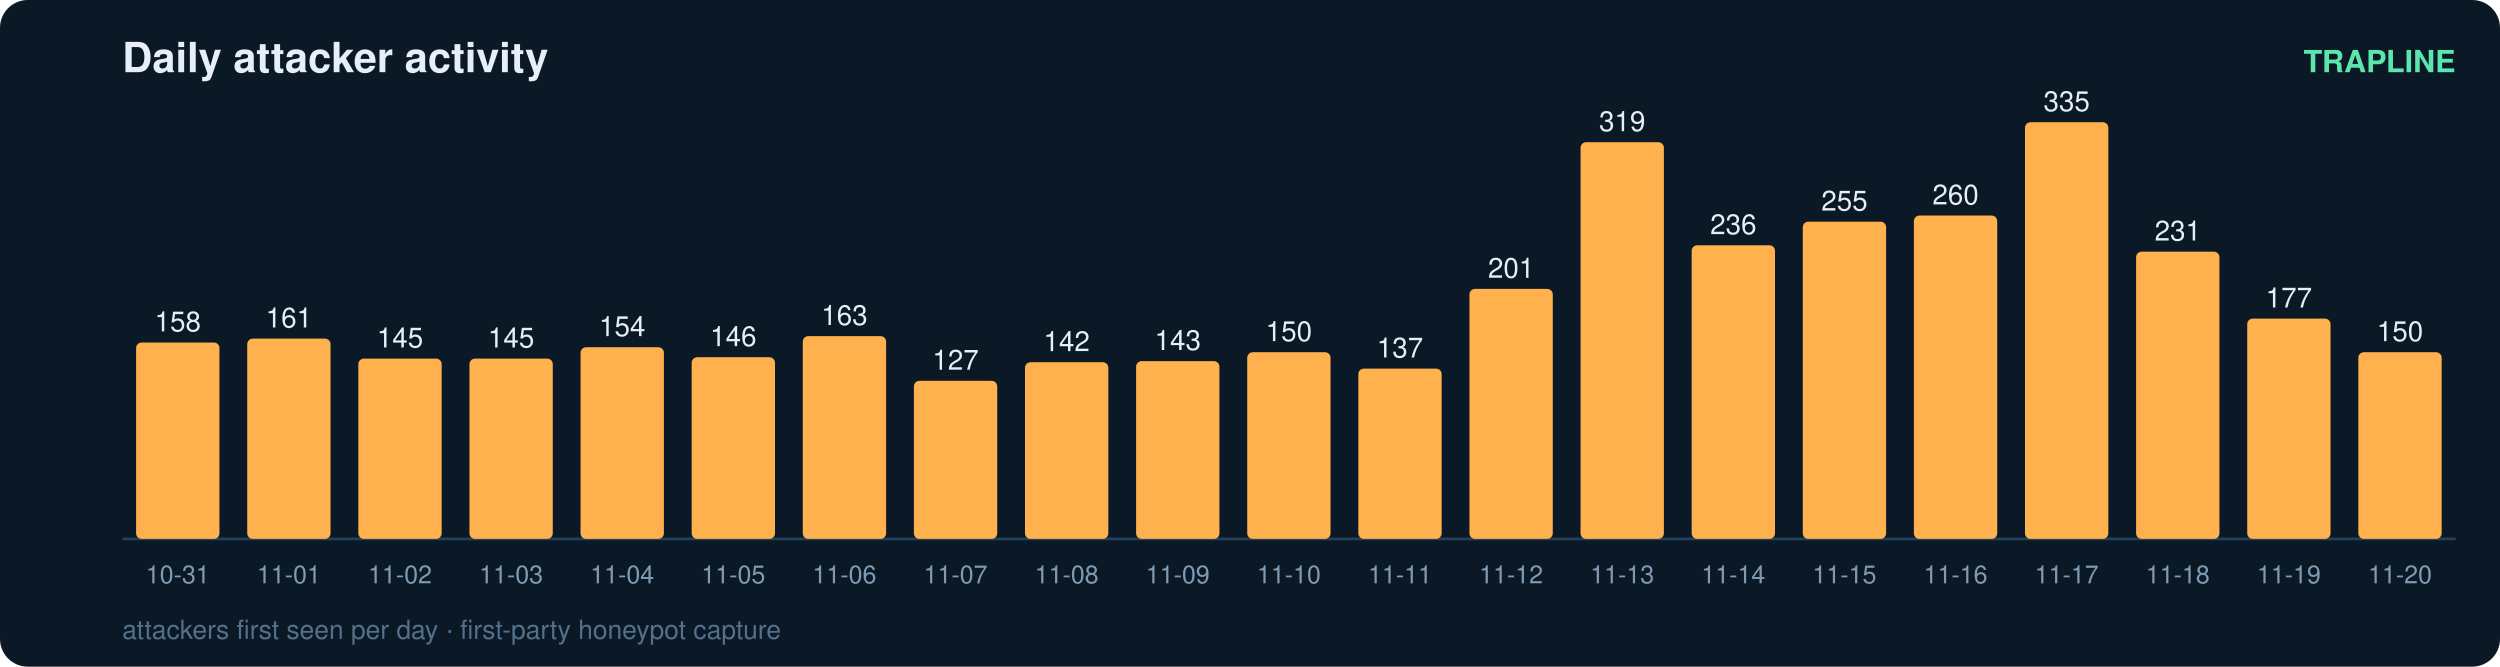
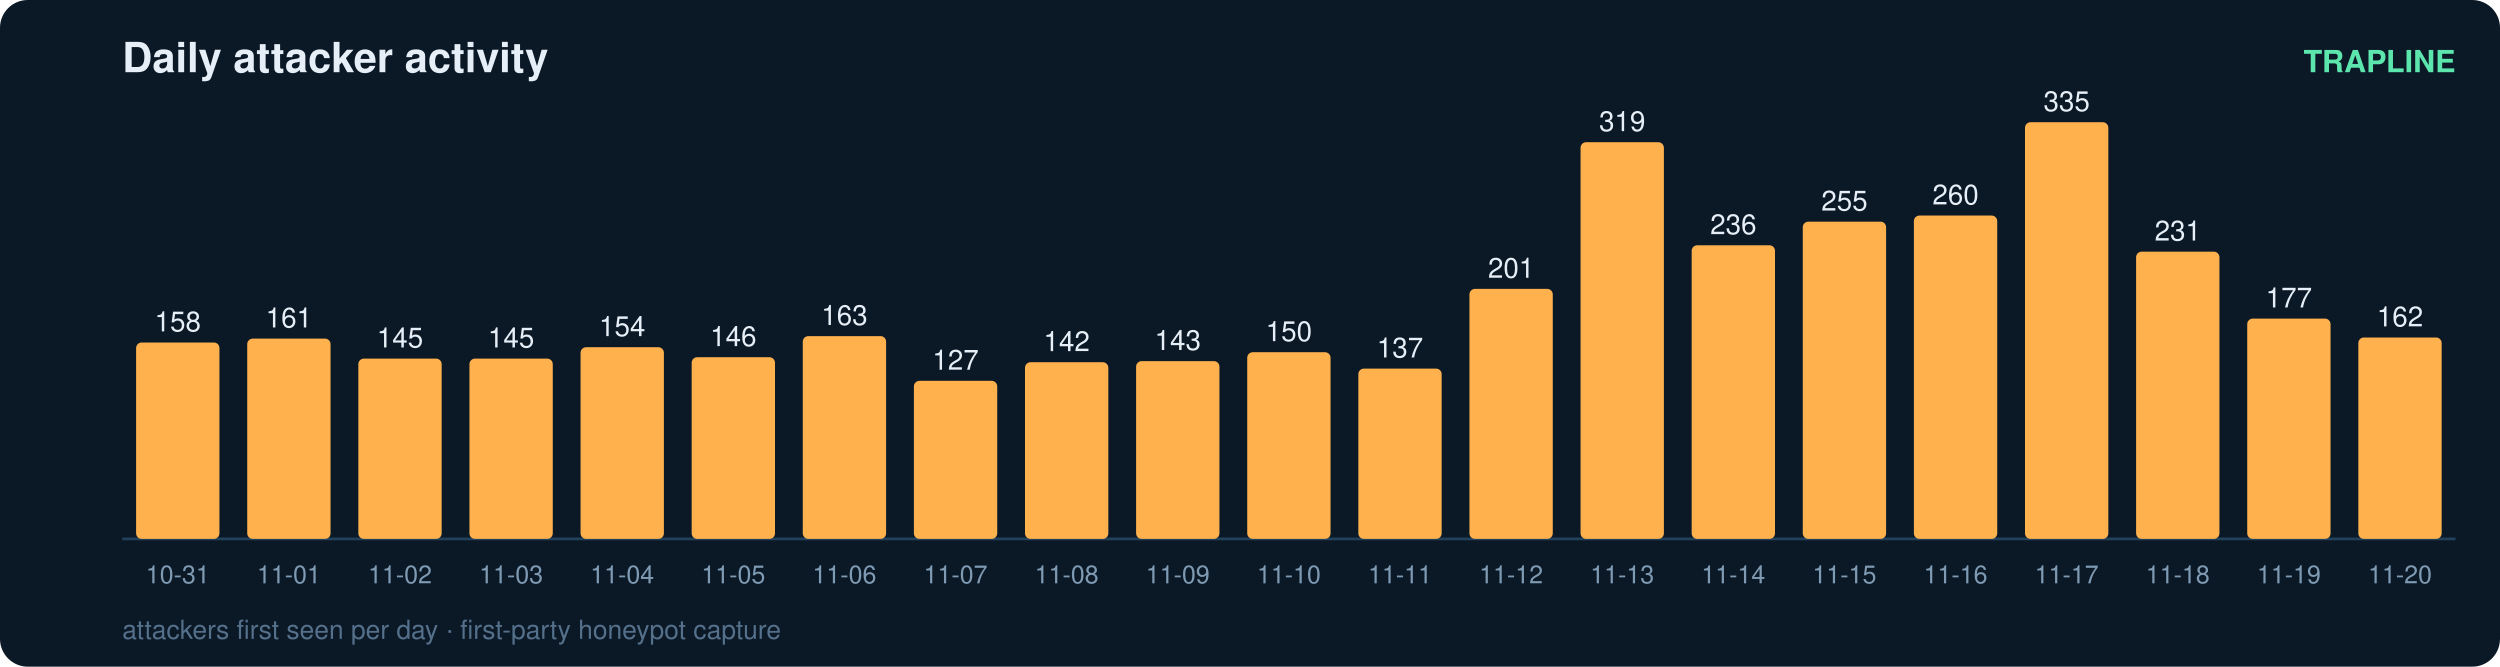
<svg xmlns="http://www.w3.org/2000/svg" width="900" height="240" viewBox="0 0 900 240" font-family="ui-sans-serif,Segoe UI,Helvetica,Arial">
  <rect width="900" height="240" rx="10" fill="#0b1826" />
  <text x="44" y="26" fill="#e6eff7" font-size="15" font-weight="700">Daily attacker activity</text>
  <text x="884" y="26" fill="#5ce6ad" font-size="11" text-anchor="end" font-weight="600">TRAPLINE</text>
  <line x1="44" y1="194" x2="884" y2="194" stroke="#22415a" stroke-width="1" />
  <rect x="49" y="123.3" width="30" height="70.7" rx="2" fill="#ffb14e" />
  <text x="64.0" y="119.3" fill="#e6eff7" font-size="10" text-anchor="middle" font-variant-numeric="tabular-nums">158</text>
  <text x="64.0" y="210.0" fill="#7f9bb3" font-size="9" text-anchor="middle">10-31</text>
  <rect x="89" y="121.9" width="30" height="72.1" rx="2" fill="#ffb14e" />
  <text x="104.0" y="117.9" fill="#e6eff7" font-size="10" text-anchor="middle" font-variant-numeric="tabular-nums">161</text>
  <text x="104.0" y="210.0" fill="#7f9bb3" font-size="9" text-anchor="middle">11-01</text>
  <rect x="129" y="129.1" width="30" height="64.9" rx="2" fill="#ffb14e" />
  <text x="144.0" y="125.1" fill="#e6eff7" font-size="10" text-anchor="middle" font-variant-numeric="tabular-nums">145</text>
  <text x="144.0" y="210.0" fill="#7f9bb3" font-size="9" text-anchor="middle">11-02</text>
  <rect x="169" y="129.1" width="30" height="64.9" rx="2" fill="#ffb14e" />
  <text x="184.0" y="125.1" fill="#e6eff7" font-size="10" text-anchor="middle" font-variant-numeric="tabular-nums">145</text>
  <text x="184.0" y="210.0" fill="#7f9bb3" font-size="9" text-anchor="middle">11-03</text>
  <rect x="209" y="125.0" width="30" height="69.0" rx="2" fill="#ffb14e" />
  <text x="224.0" y="121.0" fill="#e6eff7" font-size="10" text-anchor="middle" font-variant-numeric="tabular-nums">154</text>
  <text x="224.0" y="210.0" fill="#7f9bb3" font-size="9" text-anchor="middle">11-04</text>
  <rect x="249" y="128.6" width="30" height="65.4" rx="2" fill="#ffb14e" />
  <text x="264.0" y="124.6" fill="#e6eff7" font-size="10" text-anchor="middle" font-variant-numeric="tabular-nums">146</text>
  <text x="264.0" y="210.0" fill="#7f9bb3" font-size="9" text-anchor="middle">11-05</text>
  <rect x="289" y="121.0" width="30" height="73.0" rx="2" fill="#ffb14e" />
  <text x="304.0" y="117.0" fill="#e6eff7" font-size="10" text-anchor="middle" font-variant-numeric="tabular-nums">163</text>
  <text x="304.0" y="210.0" fill="#7f9bb3" font-size="9" text-anchor="middle">11-06</text>
  <rect x="329" y="137.1" width="30" height="56.9" rx="2" fill="#ffb14e" />
  <text x="344.0" y="133.1" fill="#e6eff7" font-size="10" text-anchor="middle" font-variant-numeric="tabular-nums">127</text>
  <text x="344.0" y="210.0" fill="#7f9bb3" font-size="9" text-anchor="middle">11-07</text>
  <rect x="369" y="130.4" width="30" height="63.6" rx="2" fill="#ffb14e" />
  <text x="384.0" y="126.4" fill="#e6eff7" font-size="10" text-anchor="middle" font-variant-numeric="tabular-nums">142</text>
  <text x="384.0" y="210.0" fill="#7f9bb3" font-size="9" text-anchor="middle">11-08</text>
  <rect x="409" y="130.0" width="30" height="64.0" rx="2" fill="#ffb14e" />
  <text x="424.0" y="126.0" fill="#e6eff7" font-size="10" text-anchor="middle" font-variant-numeric="tabular-nums">143</text>
  <text x="424.0" y="210.0" fill="#7f9bb3" font-size="9" text-anchor="middle">11-09</text>
  <rect x="449" y="126.8" width="30" height="67.2" rx="2" fill="#ffb14e" />
  <text x="464.0" y="122.8" fill="#e6eff7" font-size="10" text-anchor="middle" font-variant-numeric="tabular-nums">150</text>
  <text x="464.0" y="210.0" fill="#7f9bb3" font-size="9" text-anchor="middle">11-10</text>
  <rect x="489" y="132.7" width="30" height="61.3" rx="2" fill="#ffb14e" />
  <text x="504.0" y="128.7" fill="#e6eff7" font-size="10" text-anchor="middle" font-variant-numeric="tabular-nums">137</text>
  <text x="504.0" y="210.0" fill="#7f9bb3" font-size="9" text-anchor="middle">11-11</text>
  <rect x="529" y="104.0" width="30" height="90.0" rx="2" fill="#ffb14e" />
  <text x="544.0" y="100.0" fill="#e6eff7" font-size="10" text-anchor="middle" font-variant-numeric="tabular-nums">201</text>
  <text x="544.0" y="210.0" fill="#7f9bb3" font-size="9" text-anchor="middle">11-12</text>
  <rect x="569" y="51.2" width="30" height="142.8" rx="2" fill="#ffb14e" />
  <text x="584.0" y="47.2" fill="#e6eff7" font-size="10" text-anchor="middle" font-variant-numeric="tabular-nums">319</text>
  <text x="584.0" y="210.0" fill="#7f9bb3" font-size="9" text-anchor="middle">11-13</text>
  <rect x="609" y="88.3" width="30" height="105.7" rx="2" fill="#ffb14e" />
  <text x="624.0" y="84.3" fill="#e6eff7" font-size="10" text-anchor="middle" font-variant-numeric="tabular-nums">236</text>
  <text x="624.0" y="210.0" fill="#7f9bb3" font-size="9" text-anchor="middle">11-14</text>
  <rect x="649" y="79.8" width="30" height="114.2" rx="2" fill="#ffb14e" />
  <text x="664.0" y="75.8" fill="#e6eff7" font-size="10" text-anchor="middle" font-variant-numeric="tabular-nums">255</text>
  <text x="664.0" y="210.0" fill="#7f9bb3" font-size="9" text-anchor="middle">11-15</text>
  <rect x="689" y="77.6" width="30" height="116.4" rx="2" fill="#ffb14e" />
  <text x="704.0" y="73.6" fill="#e6eff7" font-size="10" text-anchor="middle" font-variant-numeric="tabular-nums">260</text>
  <text x="704.0" y="210.0" fill="#7f9bb3" font-size="9" text-anchor="middle">11-16</text>
  <rect x="729" y="44.0" width="30" height="150.0" rx="2" fill="#ffb14e" />
  <text x="744.0" y="40.0" fill="#e6eff7" font-size="10" text-anchor="middle" font-variant-numeric="tabular-nums">335</text>
  <text x="744.0" y="210.0" fill="#7f9bb3" font-size="9" text-anchor="middle">11-17</text>
  <rect x="769" y="90.6" width="30" height="103.4" rx="2" fill="#ffb14e" />
  <text x="784.0" y="86.6" fill="#e6eff7" font-size="10" text-anchor="middle" font-variant-numeric="tabular-nums">231</text>
  <text x="784.0" y="210.0" fill="#7f9bb3" font-size="9" text-anchor="middle">11-18</text>
  <rect x="809" y="114.7" width="30" height="79.3" rx="2" fill="#ffb14e" />
  <text x="824.0" y="110.7" fill="#e6eff7" font-size="10" text-anchor="middle" font-variant-numeric="tabular-nums">177</text>
  <text x="824.0" y="210.0" fill="#7f9bb3" font-size="9" text-anchor="middle">11-19</text>
-   <rect x="849" y="126.8" width="30" height="67.2" rx="2" fill="#ffb14e" />
-   <text x="864.0" y="122.8" fill="#e6eff7" font-size="10" text-anchor="middle" font-variant-numeric="tabular-nums">150</text>
+   <rect x="849" y="121.5" width="30" height="72.5" rx="2" fill="#ffb14e" />
+   <text x="864.0" y="117.5" fill="#e6eff7" font-size="10" text-anchor="middle" font-variant-numeric="tabular-nums">162</text>
  <text x="864.0" y="210.0" fill="#7f9bb3" font-size="9" text-anchor="middle">11-20</text>
  <text x="44" y="230" fill="#54708a" font-size="9.5">attackers first seen per day · first-party honeypot capture</text>
</svg>
